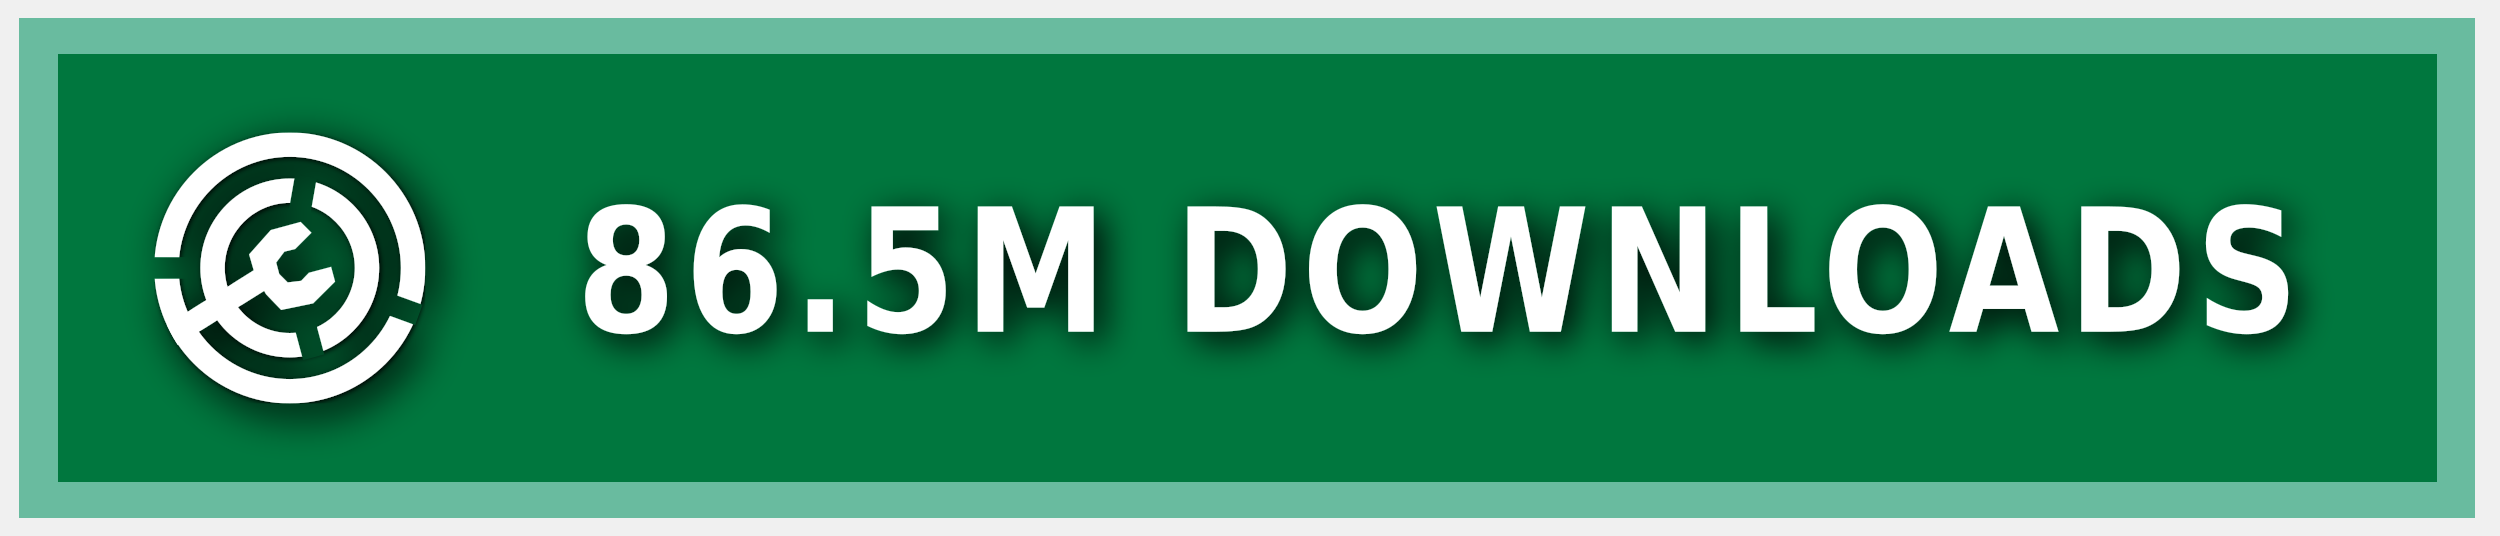
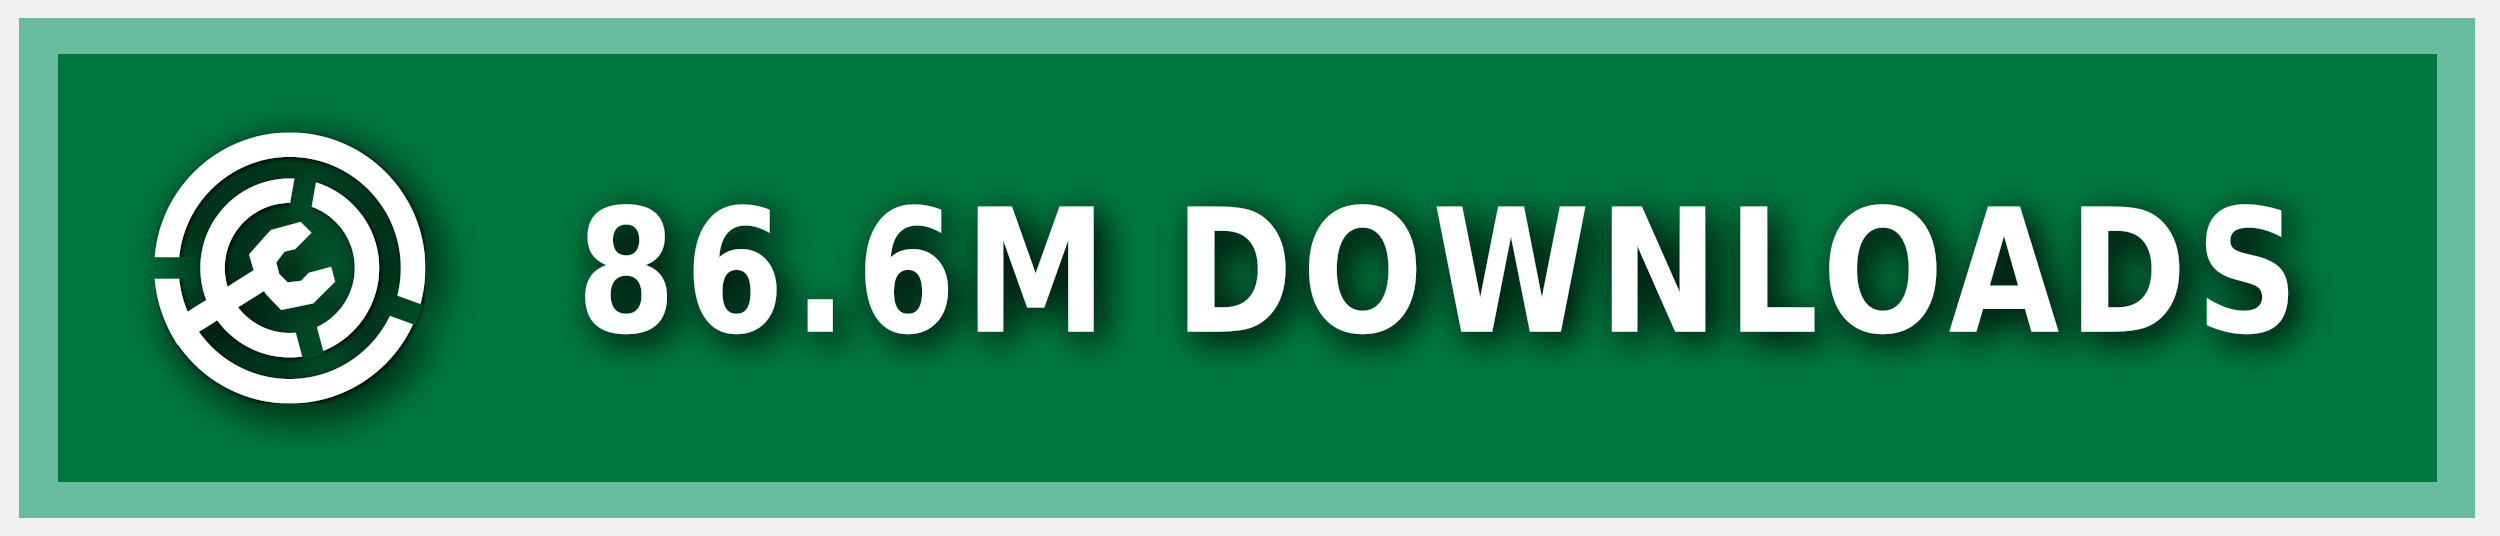
<svg xmlns="http://www.w3.org/2000/svg" xmlns:ns1="https://boxy-svg.com" width="140" height="30" role="img" aria-label="MODRINTH">
  <style> g:not(.noshadow) { filter: drop-shadow(0.5px 0.5px 1.0px black); } </style>
  <defs>
    <ns1:guide x="121.656" y="10.118" angle="90" />
    <ns1:guide x="127.198" y="17.628" angle="90" />
    <ns1:guide x="8.199" y="-3.08" angle="0" />
    <ns1:guide x="20.449" y="-4.101" angle="0" />
    <ns1:guide x="121.656" y="10.118" angle="90" />
    <ns1:guide x="127.198" y="17.628" angle="90" />
    <ns1:guide x="8.199" y="-3.08" angle="0" />
    <ns1:guide x="20.449" y="-4.101" angle="0" />
  </defs>
  <g class="noshadow" shape-rendering="crispEdges" style="" transform="matrix(1.074564, 0, 0, 1, 0, 0)">
    <rect x="1" y="1" width="128" height="28" style="fill: #00954E;" />
    <rect x="1" y="1" width="128" height="28" style="fill: rgba(0, 0, 0, 0.2);" />
    <rect x="2" y="2" width="126" height="26" style="fill: none; stroke-width:2px; stroke: rgba(211, 255, 255, 0.5);" />
  </g>
  <g fill-rule="evenodd" stroke-linejoin="round" stroke-miterlimit="1.5" clip-rule="evenodd" transform="matrix(1.2, 0, 0, 1.2, -1.2, -1.5)">
    <path fill="none" d="M 8.199 7.432 L 20.846 7.432 L 20.846 20.079 L 8.199 20.079 L 8.199 7.432 Z" style="" />
    <g clip-path="url(#a)" transform="matrix(0.126469, 0, 0, 0.126469, 8.198999, 7.431019)" style="">
      <path fill="#ffffff" d="M50 17c18.207 0 32.988 14.787 32.988 33S68.207 83 50 83 17.012 68.213 17.012 50 31.793 17 50 17Zm0 9c13.24 0 23.988 10.755 23.988 24S63.24 74 50 74 26.012 63.245 26.012 50 36.76 26 50 26Z" />
    </g>
    <g clip-path="url(#b)" transform="matrix(0.126469, 0, 0, 0.126469, 8.198999, 7.431019)" style="">
      <path fill="#ffffff" d="M50 0c27.596 0 50 22.404 50 50s-22.404 50-50 50S0 77.596 0 50 22.404 0 50 0Zm0 9c22.629 0 41 18.371 41 41S72.629 91 50 91 9 72.629 9 50 27.371 9 50 9Z" />
    </g>
    <g class="noshadow" clip-path="url(#c)" transform="matrix(0.112383, 0, 0, 0.122032, 8.268063, 7.737635)" style="">
      <path fill="none" stroke="#ffffff" stroke-width="9" d="M 50 50 L 5.171 75.882" />
    </g>
    <path fill="#ffffff" d="M 12.909 14.103 L 12.625 13.123 L 13.637 11.985 L 15.028 11.605 L 15.534 12.111 L 14.775 12.87 L 14.269 12.996 L 13.89 13.502 L 14.032 14.038 L 14.425 14.429 L 15.053 14.354 L 15.415 13.979 L 16.452 13.701 L 16.637 14.392 L 15.613 15.407 L 14.121 15.714 L 13.415 14.979 L 12.909 14.103 Z" style="" />
    <clipPath id="clip-1">
      <path d="M50 0c27.596 0 50 22.404 50 50s-22.404 50-50 50S0 77.596 0 50 22.404 0 50 0Zm0 39.549c5.768 0 10.451 4.683 10.451 10.451 0 5.768-4.683 10.451-10.451 10.451-5.768 0-10.451-4.683-10.451-10.451 0-5.768 4.683-10.451 10.451-10.451Z" />
    </clipPath>
    <g class="noshadow" clip-path="url(#clip-1)" transform="matrix(0.064459, 0.010209, -0.018807, 0.118741, -9.215255, -61.72825)" style="transform-origin: 27.985px 74.177px;">
      <path fill="none" stroke="#ffffff" stroke-width="9" d="M 49.29 67.75 L 6.679 80.603" style="" />
    </g>
  </g>
  <g>
    <clipPath id="a">
      <path fill-rule="evenodd" stroke-linejoin="round" stroke-miterlimit="1.5" clip-rule="evenodd" d="M100 0H0v100h100V0ZM46.002 49.295l.076 1.757 8.83 32.963 7.843-2.102-8.596-32.094 5.804-32.932-7.997-1.41-5.96 33.818Z" />
    </clipPath>
    <clipPath id="b">
      <path d="M0 0v46h50l1.368.241L99 63.578l-2.736 7.517L49.295 54H0v46h100V0H0Z" />
    </clipPath>
    <clipPath id="c">
      <path d="M50 0c27.596 0 50 22.404 50 50s-22.404 50-50 50S0 77.596 0 50 22.404 0 50 0Zm0 39.549c5.768 0 10.451 4.683 10.451 10.451 0 5.768-4.683 10.451-10.451 10.451-5.768 0-10.451-4.683-10.451-10.451 0-5.768 4.683-10.451 10.451-10.451Z" />
    </clipPath>
  </g>
  <g fill="#fff" text-anchor="middle" font-family="Verdana,Geneva,DejaVu Sans,sans-serif" text-rendering="geometricPrecision" font-size="100" transform="matrix(1, 0, 0, 1, 13, 0)">
-     <text style="font-size: 80px; font-weight: 700; white-space: pre;" transform="matrix(0.1, 0, 0, 0.120296, 0, -3.678133)" x="675" y="185" letter-spacing="5">86.5M DOWNLOADS</text>
+     <text style="font-size: 80px; font-weight: 700; white-space: pre;" transform="matrix(0.1, 0, 0, 0.120296, 0, -3.678133)" x="675" y="185" letter-spacing="5">86.6M DOWNLOADS</text>
  </g>
</svg>
